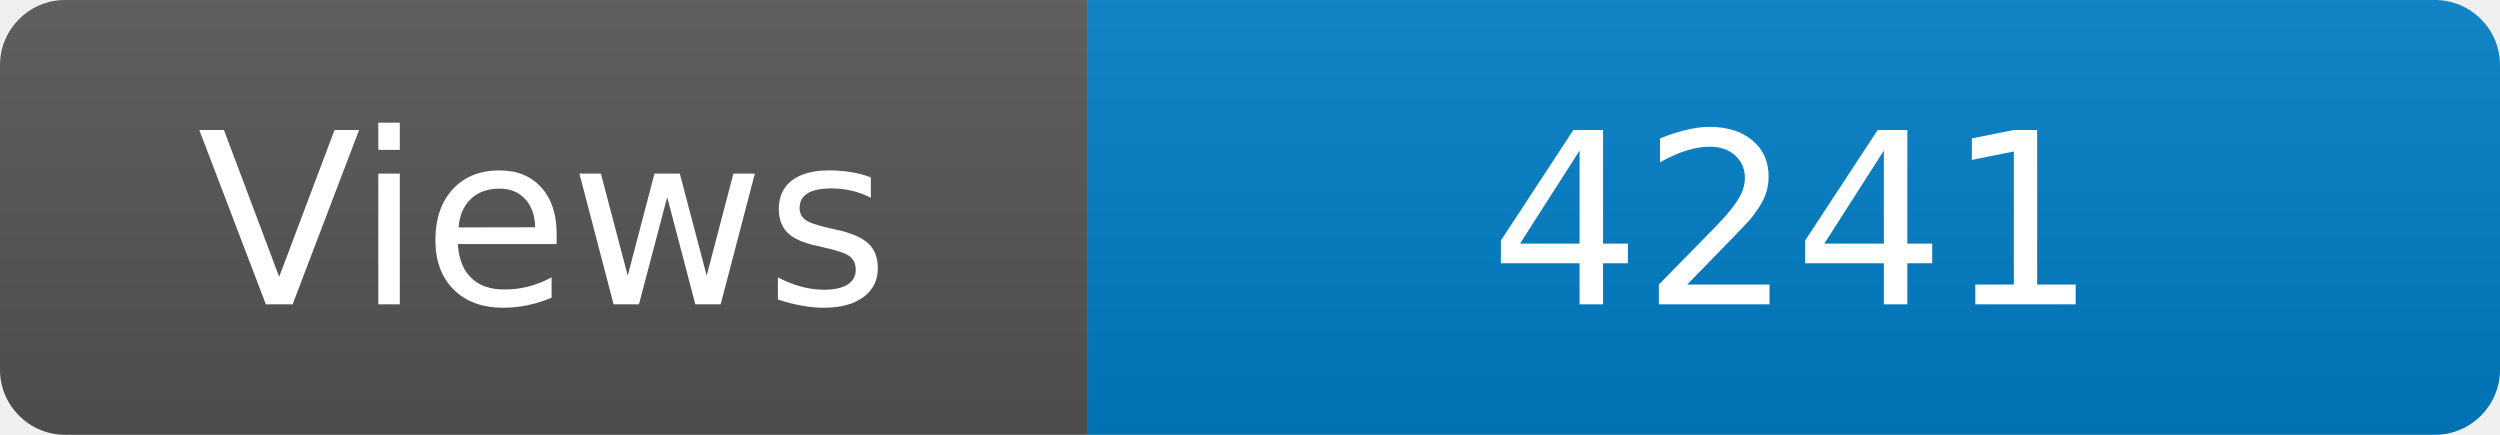
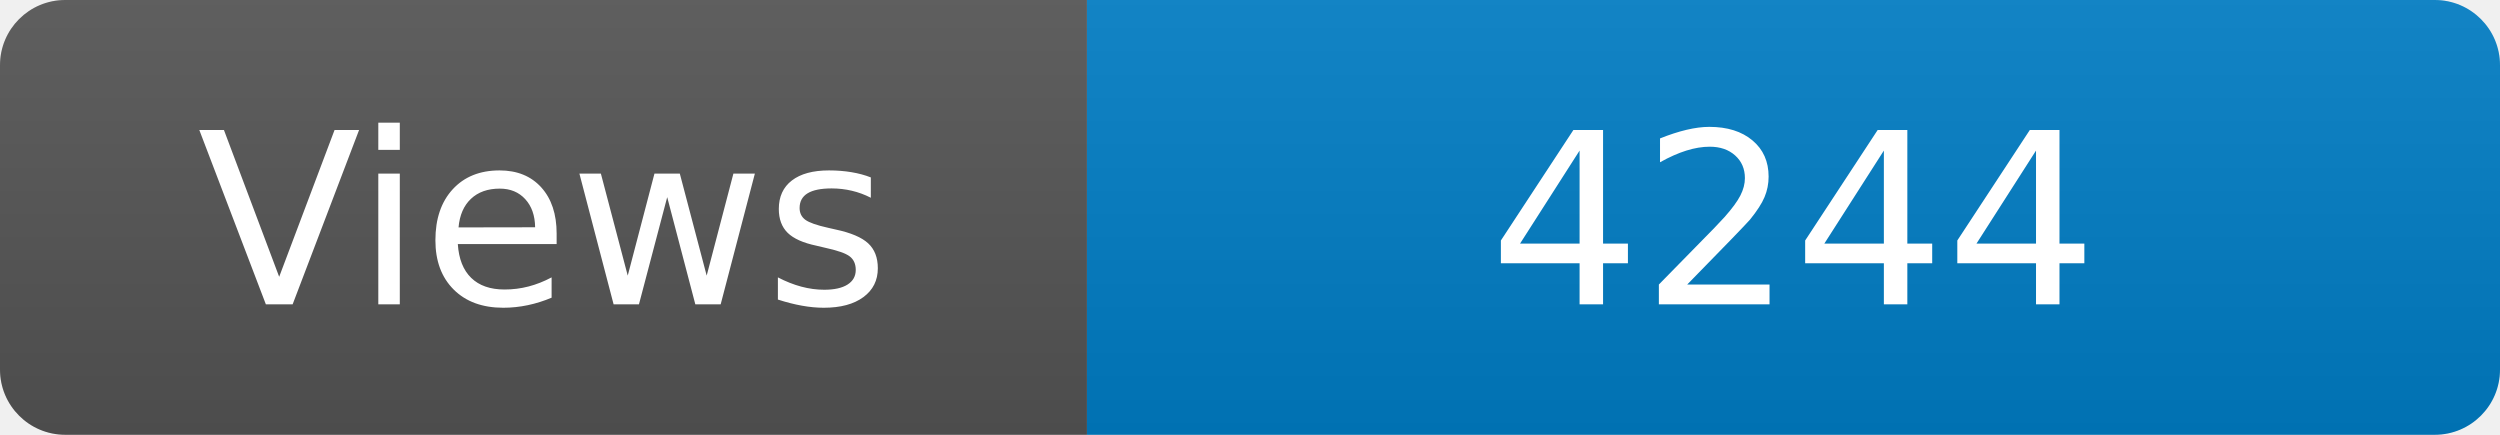
<svg xmlns="http://www.w3.org/2000/svg" width="115" height="20" role="img" aria-label="Maintained?: yes">
  <linearGradient id="s" x2="0" y2="100%">
    <stop offset="0" stop-color="#bbb" stop-opacity=".1" />
    <stop offset="1" stop-opacity=".1" />
  </linearGradient>
  <clipPath id="r">
    <rect width="115" height="20" rx="3" fill="#fff" />
  </clipPath>
  <g clip-path="url(#r)">
    <rect width="50" height="20" fill="#555" />
    <rect x="50" width="160" height="20" fill="#007ec6" />
    <rect width="115" height="20" fill="url(#s)" />
  </g>
  <g fill="#fff" text-anchor="middle" font-family="Verdana,Geneva,DejaVu Sans,sans-serif" font-size="110">
    <text x="250" y="140" transform="scale(.1)" fill="#fff">Views</text>
-     <text x="825" y="140" transform="scale(.1)" fill="#fff">4241</text>
+     <text x="825" y="140" transform="scale(.1)" fill="#fff">4244</text>
  </g>
</svg>
